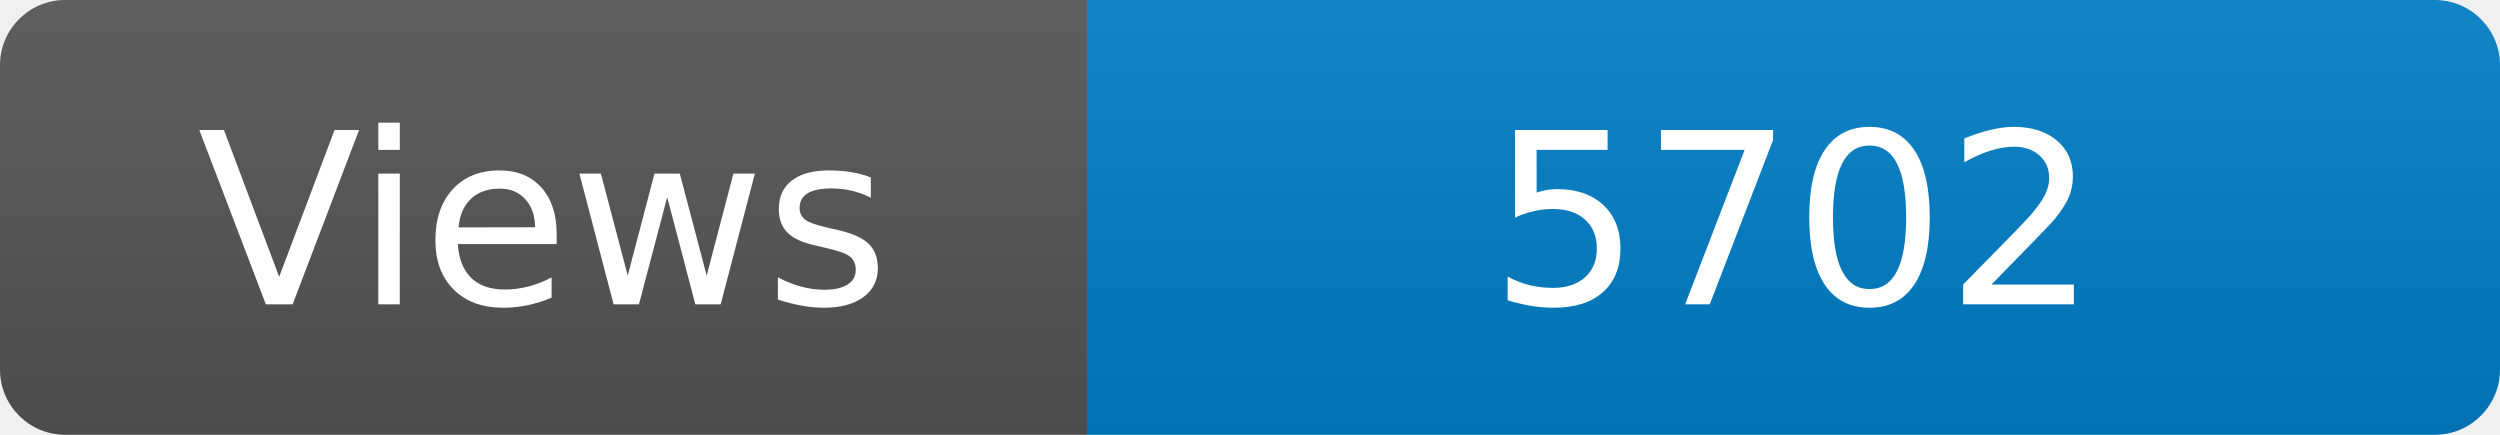
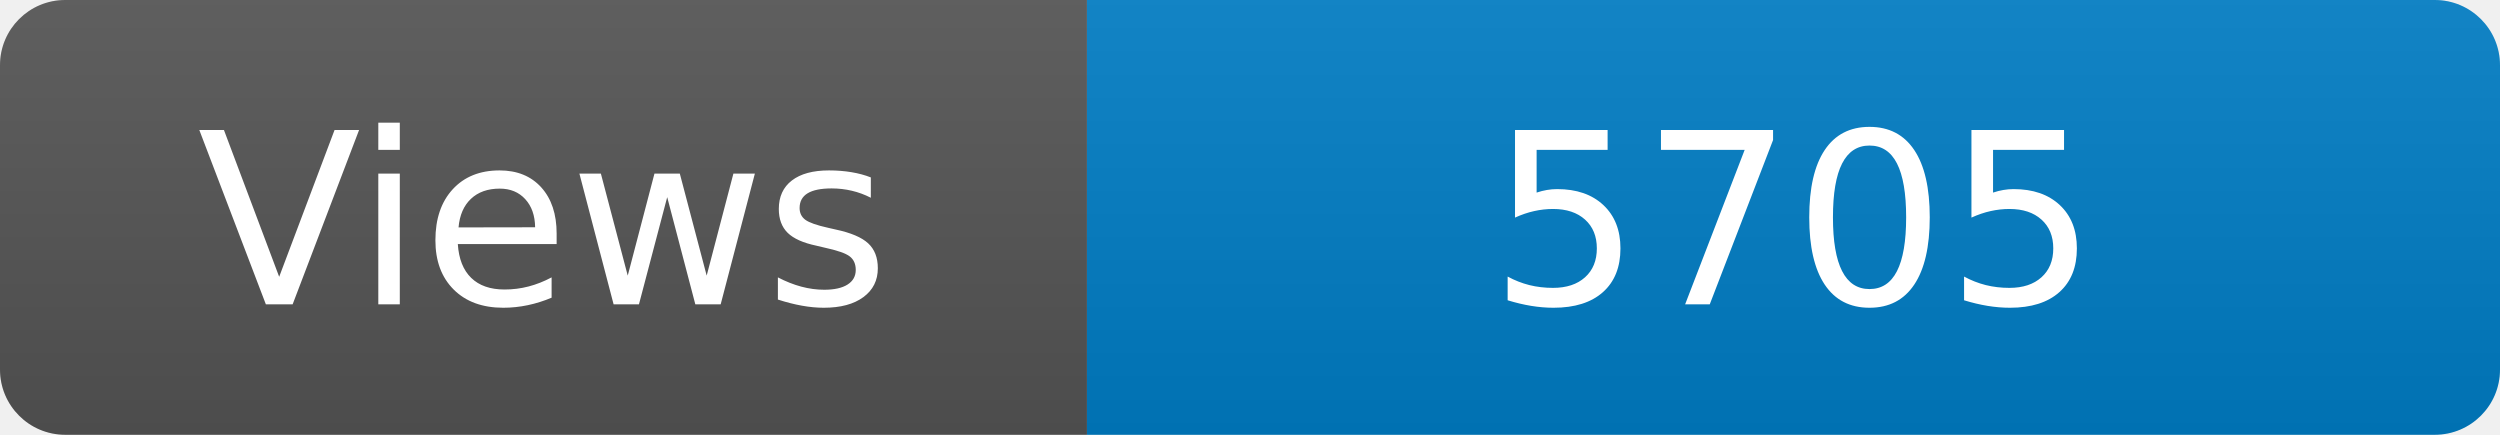
<svg xmlns="http://www.w3.org/2000/svg" width="115" height="20" role="img" aria-label="Maintained?: yes">
  <linearGradient id="s" x2="0" y2="100%">
    <stop offset="0" stop-color="#bbb" stop-opacity=".1" />
    <stop offset="1" stop-opacity=".1" />
  </linearGradient>
  <clipPath id="r">
    <rect width="115" height="20" rx="3" fill="#fff" />
  </clipPath>
  <g clip-path="url(#r)">
    <rect width="50" height="20" fill="#555" />
    <rect x="50" width="160" height="20" fill="#007ec6" />
    <rect width="115" height="20" fill="url(#s)" />
  </g>
  <g fill="#fff" text-anchor="middle" font-family="Verdana,Geneva,DejaVu Sans,sans-serif" font-size="110">
    <text x="250" y="140" transform="scale(.1)" fill="#fff">Views</text>
-     <text x="825" y="140" transform="scale(.1)" fill="#fff">5702</text>
+     <text x="825" y="140" transform="scale(.1)" fill="#fff">5705</text>
  </g>
</svg>
